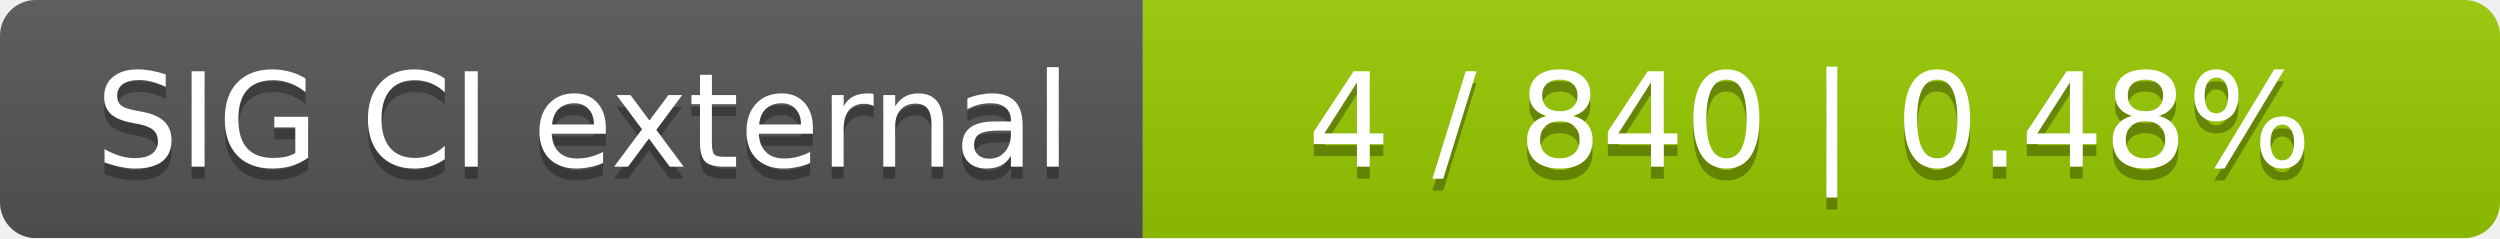
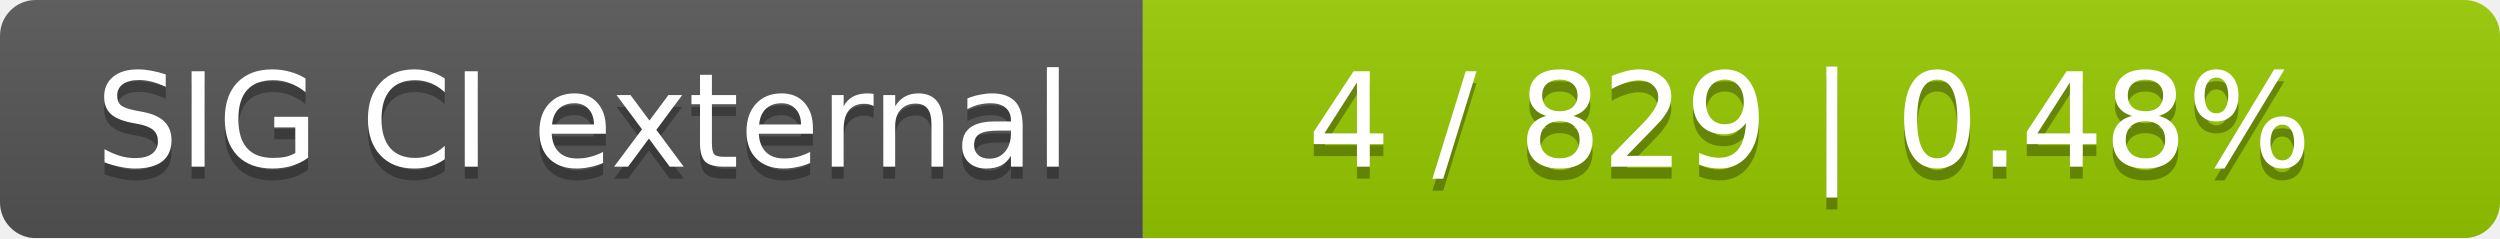
<svg xmlns="http://www.w3.org/2000/svg" width="210" height="20">
  <linearGradient id="smooth" x2="0" y2="100%">
    <stop offset="0" stop-color="#bbb" stop-opacity=".1" />
    <stop offset="1" stop-opacity=".1" />
  </linearGradient>
  <mask id="round">
    <rect width="210" height="20" rx="3" fill="#fff" />
  </mask>
  <g mask="url(#round)">
    <rect width="96" height="20" fill="#555" />
    <rect x="96" width="114" height="20" fill="#97ca00" />
    <rect width="210" height="20" fill="url(#smooth)" />
  </g>
  <g fill="#fff" text-anchor="middle" font-family="DejaVu Sans,Verdana,Geneva,sans-serif" font-size="11">
    <text x="49" y="15" fill="#010101" fill-opacity=".3">SIG CI external</text>
    <text x="49" y="14">SIG CI external</text>
-     <text x="152" y="15" fill="#010101" fill-opacity=".3">4 / 840    |    0.48%</text>
-     <text x="152" y="14">4 / 840    |    0.48%</text>
+     <text x="152" y="15" fill="#010101" fill-opacity=".3">4 / 829    |    0.48%</text>
+     <text x="152" y="14">4 / 829    |    0.48%</text>
  </g>
</svg>
